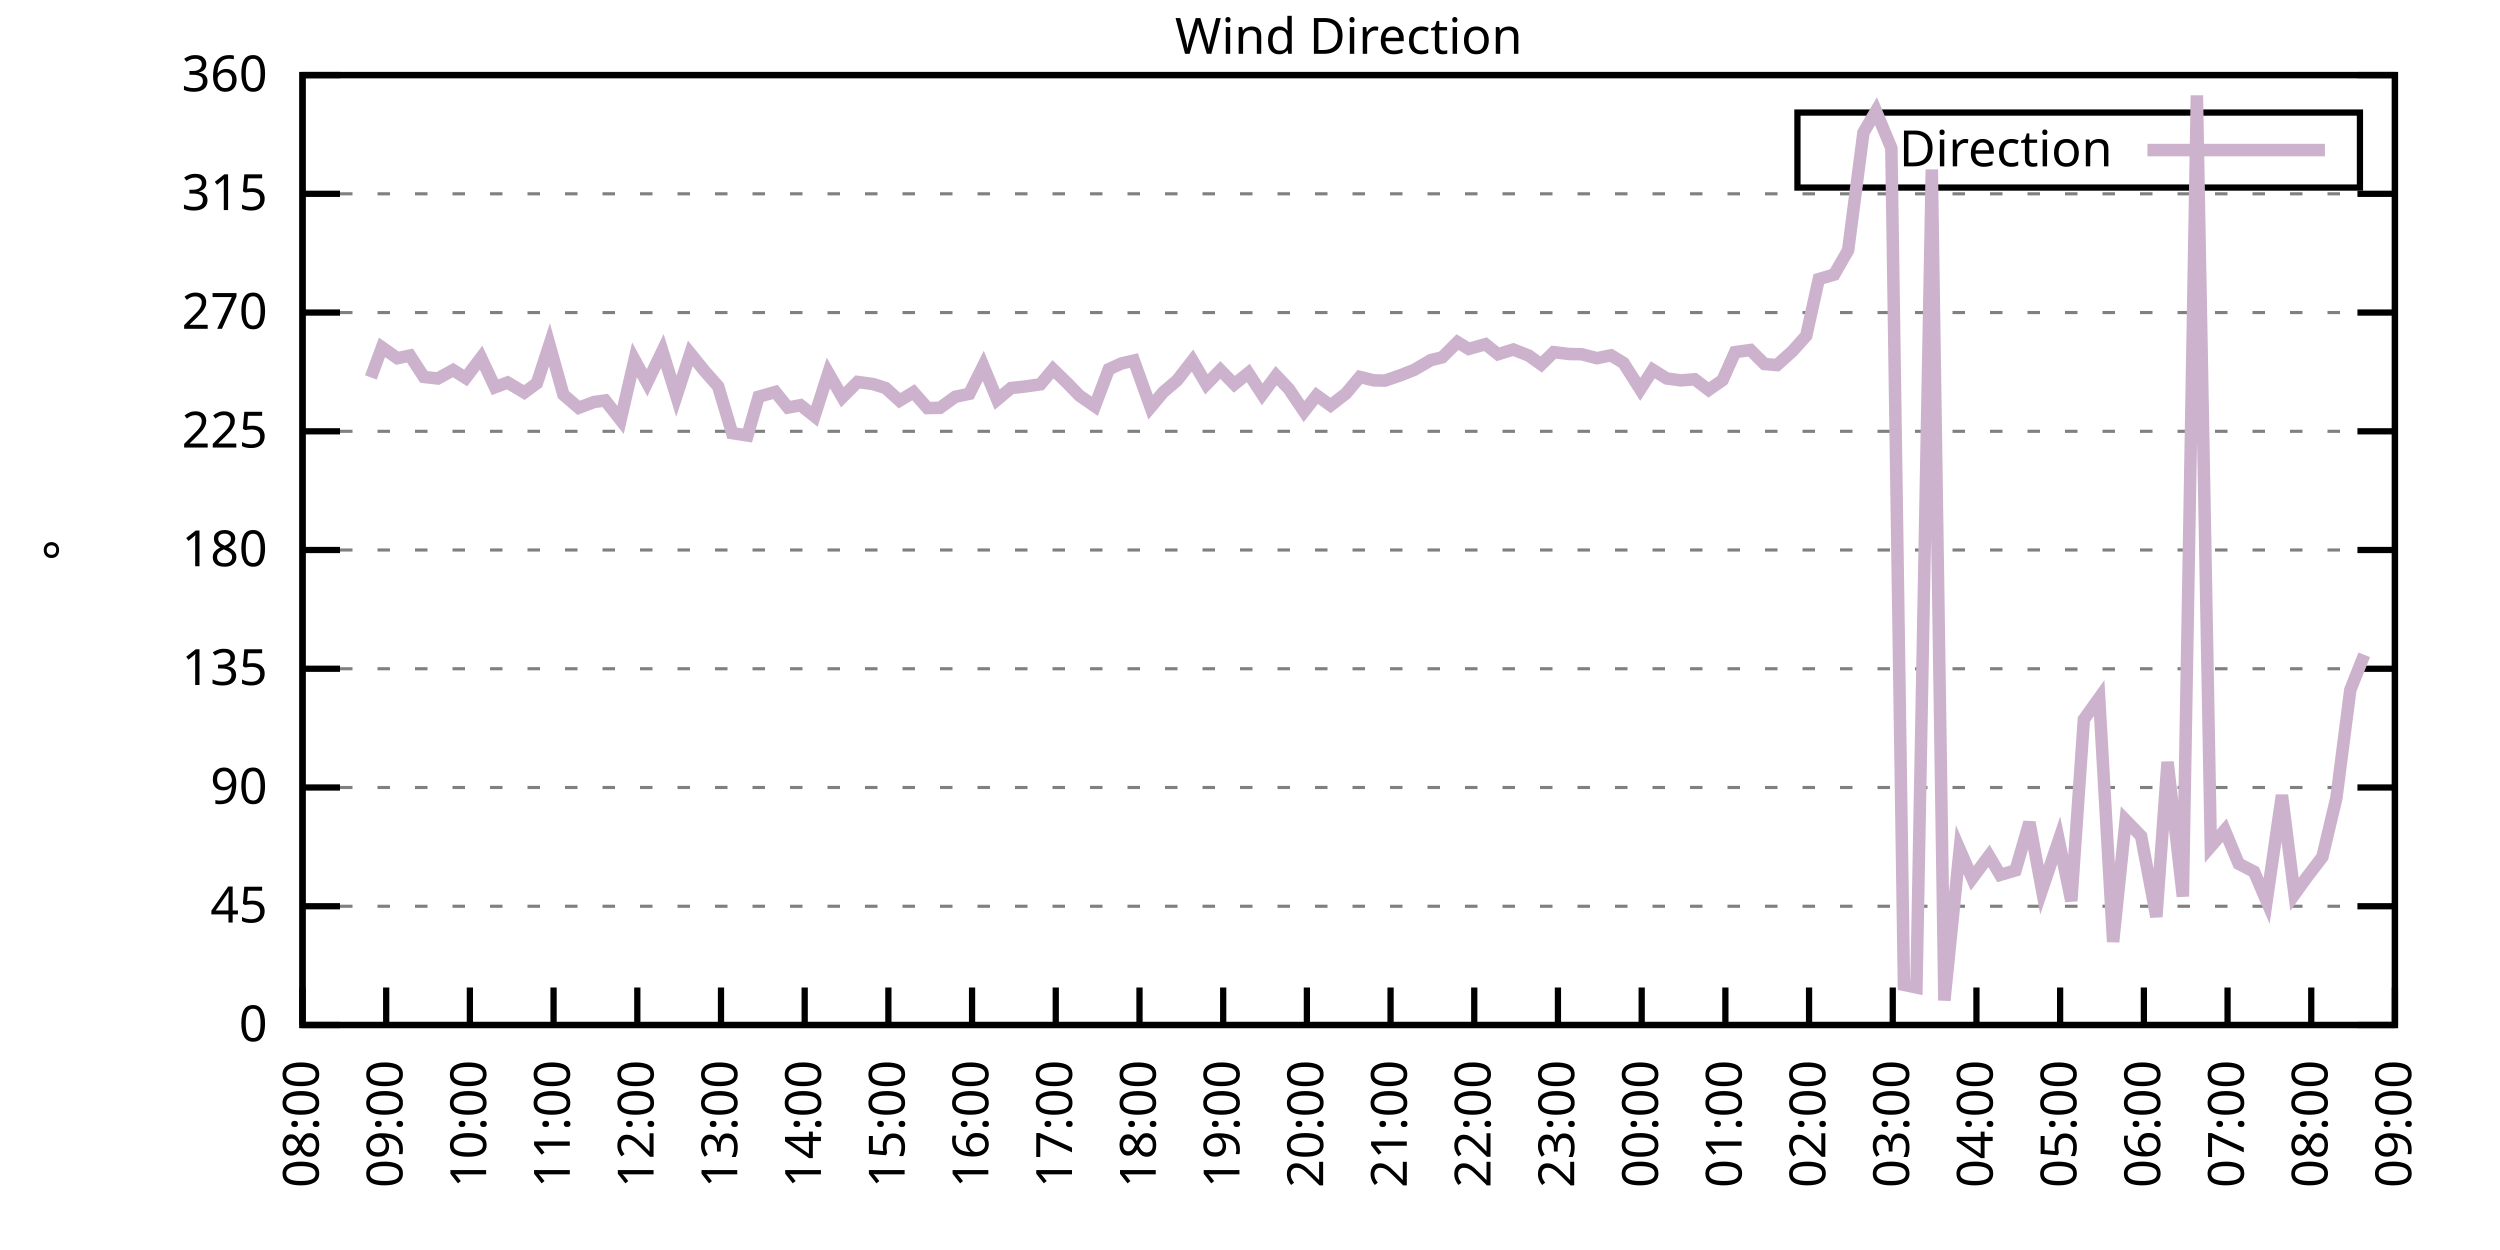
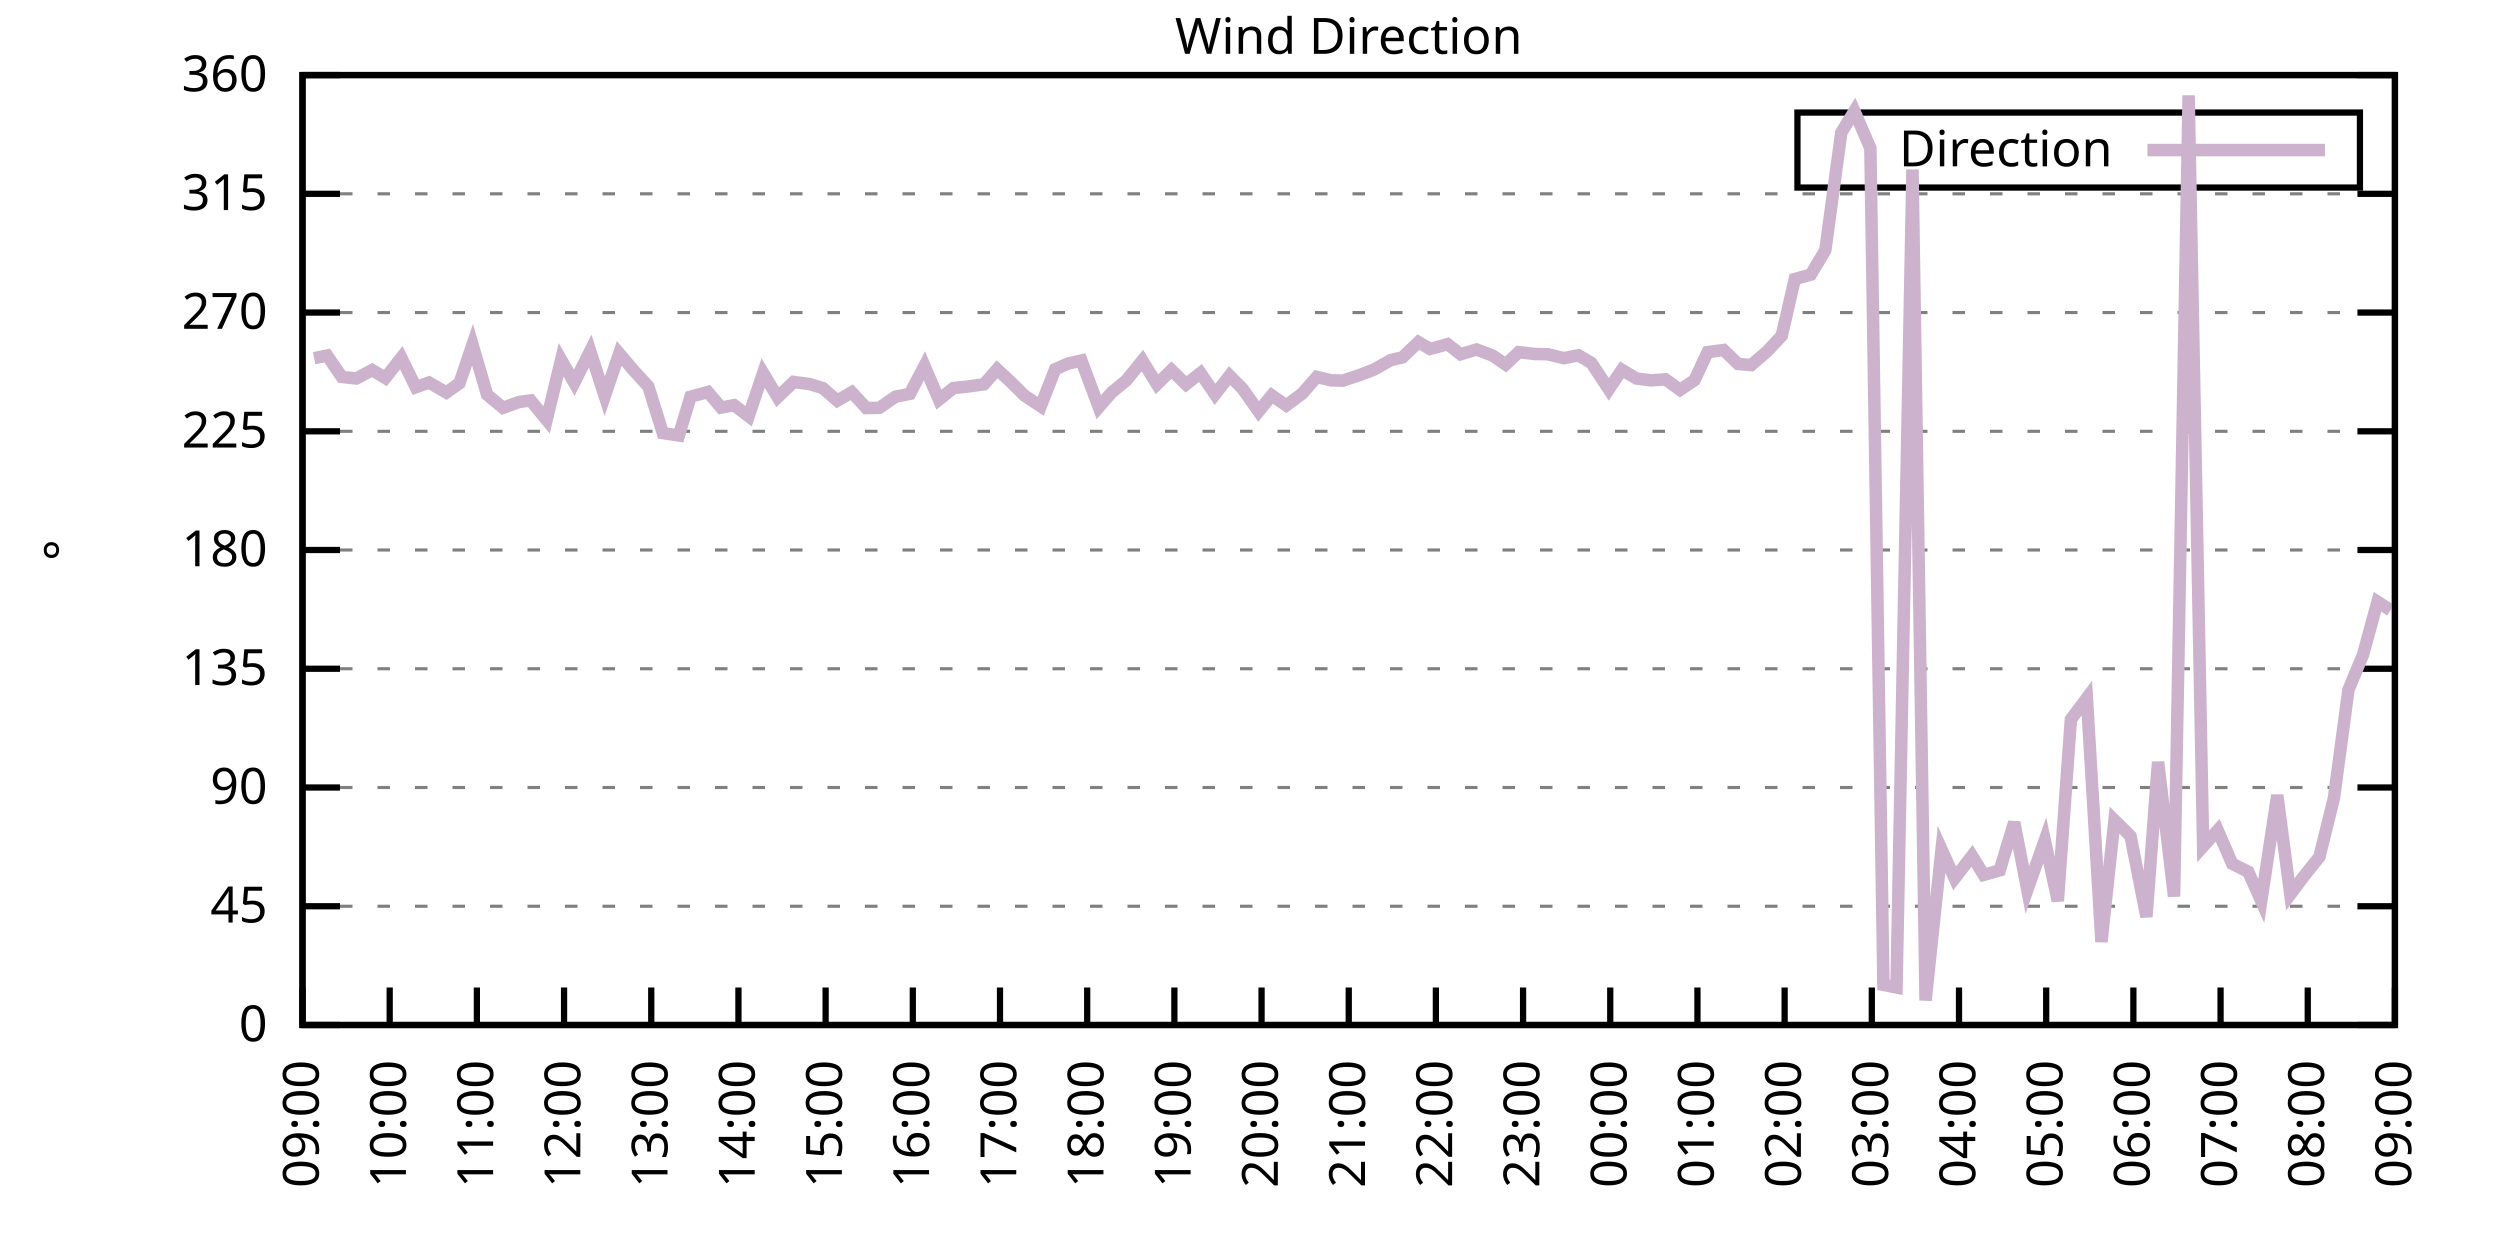
<svg xmlns="http://www.w3.org/2000/svg" xmlns:xlink="http://www.w3.org/1999/xlink" width="400" height="200" viewBox="0 0 400 200">
  <g id="gnuplot_canvas">
    <rect x="0" y="0" width="400" height="200" fill="none" />
    <defs>
      <circle id="gpDot" r="0.5" stroke-width="0.5" stroke="currentColor" />
      <path id="gpPt0" stroke-width="0.333" stroke="currentColor" d="M-1,0 h2 M0,-1 v2" />
      <path id="gpPt1" stroke-width="0.333" stroke="currentColor" d="M-1,-1 L1,1 M1,-1 L-1,1" />
      <path id="gpPt2" stroke-width="0.333" stroke="currentColor" d="M-1,0 L1,0 M0,-1 L0,1 M-1,-1 L1,1 M-1,1 L1,-1" />
      <rect id="gpPt3" stroke-width="0.333" stroke="currentColor" x="-1" y="-1" width="2" height="2" />
      <rect id="gpPt4" stroke-width="0.333" stroke="currentColor" fill="currentColor" x="-1" y="-1" width="2" height="2" />
      <circle id="gpPt5" stroke-width="0.333" stroke="currentColor" cx="0" cy="0" r="1" />
      <use xlink:href="#gpPt5" id="gpPt6" fill="currentColor" stroke="none" />
      <path id="gpPt7" stroke-width="0.333" stroke="currentColor" d="M0,-1.33 L-1.33,0.67 L1.33,0.67 z" />
      <use xlink:href="#gpPt7" id="gpPt8" fill="currentColor" stroke="none" />
      <use xlink:href="#gpPt7" id="gpPt9" stroke="currentColor" transform="rotate(180)" />
      <use xlink:href="#gpPt9" id="gpPt10" fill="currentColor" stroke="none" />
      <use xlink:href="#gpPt3" id="gpPt11" stroke="currentColor" transform="rotate(45)" />
      <use xlink:href="#gpPt11" id="gpPt12" fill="currentColor" stroke="none" />
      <path id="gpPt13" stroke-width="0.333" stroke="currentColor" d="M0,1.330 L1.265,0.411 L0.782,-1.067 L-0.782,-1.076 L-1.265,0.411 z" />
      <use xlink:href="#gpPt13" id="gpPt14" fill="currentColor" stroke="none" />
      <filter id="textbox" filterUnits="objectBoundingBox" x="0" y="0" height="1" width="1">
        <feFlood flood-color="white" flood-opacity="1" result="bgnd" />
        <feComposite in="SourceGraphic" in2="bgnd" operator="atop" />
      </filter>
      <filter id="greybox" filterUnits="objectBoundingBox" x="0" y="0" height="1" width="1">
        <feFlood flood-color="lightgrey" flood-opacity="1" result="grey" />
        <feComposite in="SourceGraphic" in2="grey" operator="atop" />
      </filter>
    </defs>
    <g fill="none" color="white" stroke="currentColor" stroke-width="1.00" stroke-linecap="butt" stroke-linejoin="miter">
</g>
    <g fill="none" color="black" stroke="currentColor" stroke-width="1.00" stroke-linecap="butt" stroke-linejoin="miter">
      <g stroke="none" shape-rendering="crispEdges">
        <polygon fill="rgb(255, 255, 255)" points="48.40,164.00 383.18,164.00 383.18,12.02 48.40,12.02 " />
      </g>
    </g>
    <g fill="none" color="black" stroke="currentColor" stroke-width="1.00" stroke-linecap="butt" stroke-linejoin="miter">
</g>
    <g fill="none" color="black" stroke="black" stroke-width="0.50" stroke-linecap="butt" stroke-linejoin="miter">
</g>
    <g fill="none" color="gray" stroke="currentColor" stroke-width="0.50" stroke-linecap="butt" stroke-linejoin="miter">
      <path stroke="gray" stroke-dasharray="2,4" class="gridline" d="M48.40,164.00 L383.19,164.00  " />
    </g>
    <g fill="none" color="gray" stroke="gray" stroke-width="1.00" stroke-linecap="butt" stroke-linejoin="miter">
</g>
    <g fill="none" color="black" stroke="currentColor" stroke-width="1.00" stroke-linecap="butt" stroke-linejoin="miter">
      <path stroke="black" d="M48.40,164.00 L54.40,164.00 M383.19,164.00 L377.19,164.00  " />
      <g transform="translate(42.80,166.60)" stroke="none" fill="black" font-family="Sans" font-size="8.00" text-anchor="end">
        <text>
          <tspan font-family="Sans"> 0</tspan>
        </text>
      </g>
    </g>
    <g fill="none" color="black" stroke="currentColor" stroke-width="1.00" stroke-linecap="butt" stroke-linejoin="miter">
</g>
    <g fill="none" color="black" stroke="black" stroke-width="0.50" stroke-linecap="butt" stroke-linejoin="miter">
</g>
    <g fill="none" color="gray" stroke="currentColor" stroke-width="0.50" stroke-linecap="butt" stroke-linejoin="miter">
      <path stroke="gray" stroke-dasharray="2,4" class="gridline" d="M48.40,145.00 L383.19,145.00  " />
    </g>
    <g fill="none" color="gray" stroke="gray" stroke-width="1.00" stroke-linecap="butt" stroke-linejoin="miter">
</g>
    <g fill="none" color="black" stroke="currentColor" stroke-width="1.00" stroke-linecap="butt" stroke-linejoin="miter">
      <path stroke="black" d="M48.40,145.00 L54.40,145.00 M383.19,145.00 L377.19,145.00  " />
      <g transform="translate(42.80,147.60)" stroke="none" fill="black" font-family="Sans" font-size="8.00" text-anchor="end">
        <text>
          <tspan font-family="Sans"> 45</tspan>
        </text>
      </g>
    </g>
    <g fill="none" color="black" stroke="currentColor" stroke-width="1.00" stroke-linecap="butt" stroke-linejoin="miter">
</g>
    <g fill="none" color="black" stroke="black" stroke-width="0.50" stroke-linecap="butt" stroke-linejoin="miter">
</g>
    <g fill="none" color="gray" stroke="currentColor" stroke-width="0.50" stroke-linecap="butt" stroke-linejoin="miter">
      <path stroke="gray" stroke-dasharray="2,4" class="gridline" d="M48.40,126.00 L383.19,126.00  " />
    </g>
    <g fill="none" color="gray" stroke="gray" stroke-width="1.00" stroke-linecap="butt" stroke-linejoin="miter">
</g>
    <g fill="none" color="black" stroke="currentColor" stroke-width="1.00" stroke-linecap="butt" stroke-linejoin="miter">
      <path stroke="black" d="M48.40,126.00 L54.40,126.00 M383.19,126.00 L377.19,126.00  " />
      <g transform="translate(42.80,128.60)" stroke="none" fill="black" font-family="Sans" font-size="8.00" text-anchor="end">
        <text>
          <tspan font-family="Sans"> 90</tspan>
        </text>
      </g>
    </g>
    <g fill="none" color="black" stroke="currentColor" stroke-width="1.00" stroke-linecap="butt" stroke-linejoin="miter">
</g>
    <g fill="none" color="black" stroke="black" stroke-width="0.50" stroke-linecap="butt" stroke-linejoin="miter">
</g>
    <g fill="none" color="gray" stroke="currentColor" stroke-width="0.50" stroke-linecap="butt" stroke-linejoin="miter">
      <path stroke="gray" stroke-dasharray="2,4" class="gridline" d="M48.40,107.00 L383.19,107.00  " />
    </g>
    <g fill="none" color="gray" stroke="gray" stroke-width="1.00" stroke-linecap="butt" stroke-linejoin="miter">
</g>
    <g fill="none" color="black" stroke="currentColor" stroke-width="1.00" stroke-linecap="butt" stroke-linejoin="miter">
      <path stroke="black" d="M48.40,107.00 L54.40,107.00 M383.19,107.00 L377.19,107.00  " />
      <g transform="translate(42.80,109.60)" stroke="none" fill="black" font-family="Sans" font-size="8.00" text-anchor="end">
        <text>
          <tspan font-family="Sans"> 135</tspan>
        </text>
      </g>
    </g>
    <g fill="none" color="black" stroke="currentColor" stroke-width="1.00" stroke-linecap="butt" stroke-linejoin="miter">
</g>
    <g fill="none" color="black" stroke="black" stroke-width="0.50" stroke-linecap="butt" stroke-linejoin="miter">
</g>
    <g fill="none" color="gray" stroke="currentColor" stroke-width="0.50" stroke-linecap="butt" stroke-linejoin="miter">
      <path stroke="gray" stroke-dasharray="2,4" class="gridline" d="M48.40,88.00 L383.19,88.00  " />
    </g>
    <g fill="none" color="gray" stroke="gray" stroke-width="1.00" stroke-linecap="butt" stroke-linejoin="miter">
</g>
    <g fill="none" color="black" stroke="currentColor" stroke-width="1.00" stroke-linecap="butt" stroke-linejoin="miter">
      <path stroke="black" d="M48.40,88.00 L54.40,88.00 M383.19,88.00 L377.19,88.00  " />
      <g transform="translate(42.80,90.60)" stroke="none" fill="black" font-family="Sans" font-size="8.00" text-anchor="end">
        <text>
          <tspan font-family="Sans"> 180</tspan>
        </text>
      </g>
    </g>
    <g fill="none" color="black" stroke="currentColor" stroke-width="1.00" stroke-linecap="butt" stroke-linejoin="miter">
</g>
    <g fill="none" color="black" stroke="black" stroke-width="0.50" stroke-linecap="butt" stroke-linejoin="miter">
</g>
    <g fill="none" color="gray" stroke="currentColor" stroke-width="0.50" stroke-linecap="butt" stroke-linejoin="miter">
      <path stroke="gray" stroke-dasharray="2,4" class="gridline" d="M48.40,69.01 L383.19,69.01  " />
    </g>
    <g fill="none" color="gray" stroke="gray" stroke-width="1.00" stroke-linecap="butt" stroke-linejoin="miter">
</g>
    <g fill="none" color="black" stroke="currentColor" stroke-width="1.00" stroke-linecap="butt" stroke-linejoin="miter">
      <path stroke="black" d="M48.40,69.01 L54.40,69.01 M383.19,69.01 L377.19,69.01  " />
      <g transform="translate(42.80,71.61)" stroke="none" fill="black" font-family="Sans" font-size="8.00" text-anchor="end">
        <text>
          <tspan font-family="Sans"> 225</tspan>
        </text>
      </g>
    </g>
    <g fill="none" color="black" stroke="currentColor" stroke-width="1.00" stroke-linecap="butt" stroke-linejoin="miter">
</g>
    <g fill="none" color="black" stroke="black" stroke-width="0.50" stroke-linecap="butt" stroke-linejoin="miter">
</g>
    <g fill="none" color="gray" stroke="currentColor" stroke-width="0.50" stroke-linecap="butt" stroke-linejoin="miter">
      <path stroke="gray" stroke-dasharray="2,4" class="gridline" d="M48.40,50.01 L383.19,50.01  " />
    </g>
    <g fill="none" color="gray" stroke="gray" stroke-width="1.00" stroke-linecap="butt" stroke-linejoin="miter">
</g>
    <g fill="none" color="black" stroke="currentColor" stroke-width="1.00" stroke-linecap="butt" stroke-linejoin="miter">
      <path stroke="black" d="M48.40,50.01 L54.40,50.01 M383.19,50.01 L377.19,50.01  " />
      <g transform="translate(42.80,52.61)" stroke="none" fill="black" font-family="Sans" font-size="8.00" text-anchor="end">
        <text>
          <tspan font-family="Sans"> 270</tspan>
        </text>
      </g>
    </g>
    <g fill="none" color="black" stroke="currentColor" stroke-width="1.00" stroke-linecap="butt" stroke-linejoin="miter">
</g>
    <g fill="none" color="black" stroke="black" stroke-width="0.50" stroke-linecap="butt" stroke-linejoin="miter">
</g>
    <g fill="none" color="gray" stroke="currentColor" stroke-width="0.50" stroke-linecap="butt" stroke-linejoin="miter">
      <path stroke="gray" stroke-dasharray="2,4" class="gridline" d="M48.40,31.01 L383.19,31.01  " />
    </g>
    <g fill="none" color="gray" stroke="gray" stroke-width="1.00" stroke-linecap="butt" stroke-linejoin="miter">
</g>
    <g fill="none" color="black" stroke="currentColor" stroke-width="1.00" stroke-linecap="butt" stroke-linejoin="miter">
      <path stroke="black" d="M48.40,31.01 L54.40,31.01 M383.19,31.01 L377.19,31.01  " />
      <g transform="translate(42.80,33.61)" stroke="none" fill="black" font-family="Sans" font-size="8.00" text-anchor="end">
        <text>
          <tspan font-family="Sans"> 315</tspan>
        </text>
      </g>
    </g>
    <g fill="none" color="black" stroke="currentColor" stroke-width="1.00" stroke-linecap="butt" stroke-linejoin="miter">
</g>
    <g fill="none" color="black" stroke="black" stroke-width="0.50" stroke-linecap="butt" stroke-linejoin="miter">
</g>
    <g fill="none" color="gray" stroke="currentColor" stroke-width="0.50" stroke-linecap="butt" stroke-linejoin="miter">
      <path stroke="gray" stroke-dasharray="2,4" class="gridline" d="M48.40,12.01 L383.19,12.01  " />
    </g>
    <g fill="none" color="gray" stroke="gray" stroke-width="1.00" stroke-linecap="butt" stroke-linejoin="miter">
</g>
    <g fill="none" color="black" stroke="currentColor" stroke-width="1.00" stroke-linecap="butt" stroke-linejoin="miter">
      <path stroke="black" d="M48.40,12.01 L54.40,12.01 M383.19,12.01 L377.19,12.01  " />
      <g transform="translate(42.80,14.61)" stroke="none" fill="black" font-family="Sans" font-size="8.00" text-anchor="end">
        <text>
          <tspan font-family="Sans"> 360</tspan>
        </text>
      </g>
    </g>
    <g fill="none" color="black" stroke="currentColor" stroke-width="1.00" stroke-linecap="butt" stroke-linejoin="miter">
      <path stroke="black" d="M48.40,164.00 L48.40,158.00  " />
      <g transform="translate(51.00,169.60) rotate(270.00)" stroke="none" fill="black" font-family="Sans" font-size="8.00" text-anchor="end">
        <text>
-           <tspan font-family="Sans">08:00</tspan>
-         </text>
-       </g>
-     </g>
-     <g fill="none" color="black" stroke="currentColor" stroke-width="1.00" stroke-linecap="butt" stroke-linejoin="miter">
-       <path stroke="black" d="M61.79,164.00 L61.79,158.00  " />
-       <g transform="translate(64.39,169.60) rotate(270.00)" stroke="none" fill="black" font-family="Sans" font-size="8.00" text-anchor="end">
-         <text>
          <tspan font-family="Sans">09:00</tspan>
        </text>
      </g>
    </g>
    <g fill="none" color="black" stroke="currentColor" stroke-width="1.00" stroke-linecap="butt" stroke-linejoin="miter">
-       <path stroke="black" d="M75.18,164.00 L75.18,158.00  " />
-       <g transform="translate(77.78,169.60) rotate(270.00)" stroke="none" fill="black" font-family="Sans" font-size="8.00" text-anchor="end">
+       <path stroke="black" d="M62.35,164.00 L62.35,158.00  " />
+       <g transform="translate(64.95,169.60) rotate(270.00)" stroke="none" fill="black" font-family="Sans" font-size="8.00" text-anchor="end">
        <text>
          <tspan font-family="Sans">10:00</tspan>
        </text>
      </g>
    </g>
    <g fill="none" color="black" stroke="currentColor" stroke-width="1.00" stroke-linecap="butt" stroke-linejoin="miter">
-       <path stroke="black" d="M88.57,164.00 L88.57,158.00  " />
-       <g transform="translate(91.17,169.60) rotate(270.00)" stroke="none" fill="black" font-family="Sans" font-size="8.00" text-anchor="end">
+       <path stroke="black" d="M76.30,164.00 L76.30,158.00  " />
+       <g transform="translate(78.90,169.60) rotate(270.00)" stroke="none" fill="black" font-family="Sans" font-size="8.00" text-anchor="end">
        <text>
          <tspan font-family="Sans">11:00</tspan>
        </text>
      </g>
    </g>
    <g fill="none" color="black" stroke="currentColor" stroke-width="1.00" stroke-linecap="butt" stroke-linejoin="miter">
-       <path stroke="black" d="M101.97,164.00 L101.97,158.00  " />
-       <g transform="translate(104.57,169.60) rotate(270.00)" stroke="none" fill="black" font-family="Sans" font-size="8.00" text-anchor="end">
+       <path stroke="black" d="M90.25,164.00 L90.25,158.00  " />
+       <g transform="translate(92.85,169.60) rotate(270.00)" stroke="none" fill="black" font-family="Sans" font-size="8.00" text-anchor="end">
        <text>
          <tspan font-family="Sans">12:00</tspan>
        </text>
      </g>
    </g>
    <g fill="none" color="black" stroke="currentColor" stroke-width="1.00" stroke-linecap="butt" stroke-linejoin="miter">
-       <path stroke="black" d="M115.36,164.00 L115.36,158.00  " />
-       <g transform="translate(117.96,169.60) rotate(270.00)" stroke="none" fill="black" font-family="Sans" font-size="8.00" text-anchor="end">
+       <path stroke="black" d="M104.20,164.00 L104.20,158.00  " />
+       <g transform="translate(106.80,169.60) rotate(270.00)" stroke="none" fill="black" font-family="Sans" font-size="8.00" text-anchor="end">
        <text>
          <tspan font-family="Sans">13:00</tspan>
        </text>
      </g>
    </g>
    <g fill="none" color="black" stroke="currentColor" stroke-width="1.00" stroke-linecap="butt" stroke-linejoin="miter">
-       <path stroke="black" d="M128.75,164.00 L128.75,158.00  " />
-       <g transform="translate(131.35,169.60) rotate(270.00)" stroke="none" fill="black" font-family="Sans" font-size="8.00" text-anchor="end">
+       <path stroke="black" d="M118.15,164.00 L118.15,158.00  " />
+       <g transform="translate(120.75,169.60) rotate(270.00)" stroke="none" fill="black" font-family="Sans" font-size="8.00" text-anchor="end">
        <text>
          <tspan font-family="Sans">14:00</tspan>
        </text>
      </g>
    </g>
    <g fill="none" color="black" stroke="currentColor" stroke-width="1.00" stroke-linecap="butt" stroke-linejoin="miter">
-       <path stroke="black" d="M142.14,164.00 L142.14,158.00  " />
-       <g transform="translate(144.74,169.60) rotate(270.00)" stroke="none" fill="black" font-family="Sans" font-size="8.00" text-anchor="end">
+       <path stroke="black" d="M132.10,164.00 L132.10,158.00  " />
+       <g transform="translate(134.70,169.60) rotate(270.00)" stroke="none" fill="black" font-family="Sans" font-size="8.00" text-anchor="end">
        <text>
          <tspan font-family="Sans">15:00</tspan>
        </text>
      </g>
    </g>
    <g fill="none" color="black" stroke="currentColor" stroke-width="1.00" stroke-linecap="butt" stroke-linejoin="miter">
-       <path stroke="black" d="M155.53,164.00 L155.53,158.00  " />
-       <g transform="translate(158.13,169.60) rotate(270.00)" stroke="none" fill="black" font-family="Sans" font-size="8.00" text-anchor="end">
+       <path stroke="black" d="M146.05,164.00 L146.05,158.00  " />
+       <g transform="translate(148.65,169.60) rotate(270.00)" stroke="none" fill="black" font-family="Sans" font-size="8.00" text-anchor="end">
        <text>
          <tspan font-family="Sans">16:00</tspan>
        </text>
      </g>
    </g>
    <g fill="none" color="black" stroke="currentColor" stroke-width="1.00" stroke-linecap="butt" stroke-linejoin="miter">
-       <path stroke="black" d="M168.92,164.00 L168.92,158.00  " />
-       <g transform="translate(171.52,169.60) rotate(270.00)" stroke="none" fill="black" font-family="Sans" font-size="8.00" text-anchor="end">
+       <path stroke="black" d="M160.00,164.00 L160.00,158.00  " />
+       <g transform="translate(162.60,169.60) rotate(270.00)" stroke="none" fill="black" font-family="Sans" font-size="8.00" text-anchor="end">
        <text>
          <tspan font-family="Sans">17:00</tspan>
        </text>
      </g>
    </g>
    <g fill="none" color="black" stroke="currentColor" stroke-width="1.00" stroke-linecap="butt" stroke-linejoin="miter">
-       <path stroke="black" d="M182.32,164.00 L182.32,158.00  " />
-       <g transform="translate(184.92,169.60) rotate(270.00)" stroke="none" fill="black" font-family="Sans" font-size="8.00" text-anchor="end">
+       <path stroke="black" d="M173.95,164.00 L173.95,158.00  " />
+       <g transform="translate(176.55,169.60) rotate(270.00)" stroke="none" fill="black" font-family="Sans" font-size="8.00" text-anchor="end">
        <text>
          <tspan font-family="Sans">18:00</tspan>
        </text>
      </g>
    </g>
    <g fill="none" color="black" stroke="currentColor" stroke-width="1.00" stroke-linecap="butt" stroke-linejoin="miter">
-       <path stroke="black" d="M195.71,164.00 L195.71,158.00  " />
-       <g transform="translate(198.31,169.60) rotate(270.00)" stroke="none" fill="black" font-family="Sans" font-size="8.00" text-anchor="end">
+       <path stroke="black" d="M187.90,164.00 L187.90,158.00  " />
+       <g transform="translate(190.50,169.60) rotate(270.00)" stroke="none" fill="black" font-family="Sans" font-size="8.00" text-anchor="end">
        <text>
          <tspan font-family="Sans">19:00</tspan>
        </text>
      </g>
    </g>
    <g fill="none" color="black" stroke="currentColor" stroke-width="1.00" stroke-linecap="butt" stroke-linejoin="miter">
-       <path stroke="black" d="M209.10,164.00 L209.10,158.00  " />
-       <g transform="translate(211.70,169.60) rotate(270.00)" stroke="none" fill="black" font-family="Sans" font-size="8.00" text-anchor="end">
+       <path stroke="black" d="M201.85,164.00 L201.85,158.00  " />
+       <g transform="translate(204.45,169.60) rotate(270.00)" stroke="none" fill="black" font-family="Sans" font-size="8.00" text-anchor="end">
        <text>
          <tspan font-family="Sans">20:00</tspan>
        </text>
      </g>
    </g>
    <g fill="none" color="black" stroke="currentColor" stroke-width="1.00" stroke-linecap="butt" stroke-linejoin="miter">
-       <path stroke="black" d="M222.49,164.00 L222.49,158.00  " />
-       <g transform="translate(225.09,169.60) rotate(270.00)" stroke="none" fill="black" font-family="Sans" font-size="8.00" text-anchor="end">
+       <path stroke="black" d="M215.80,164.00 L215.80,158.00  " />
+       <g transform="translate(218.40,169.60) rotate(270.00)" stroke="none" fill="black" font-family="Sans" font-size="8.00" text-anchor="end">
        <text>
          <tspan font-family="Sans">21:00</tspan>
        </text>
      </g>
    </g>
    <g fill="none" color="black" stroke="currentColor" stroke-width="1.00" stroke-linecap="butt" stroke-linejoin="miter">
-       <path stroke="black" d="M235.88,164.00 L235.88,158.00  " />
-       <g transform="translate(238.48,169.60) rotate(270.00)" stroke="none" fill="black" font-family="Sans" font-size="8.00" text-anchor="end">
+       <path stroke="black" d="M229.74,164.00 L229.74,158.00  " />
+       <g transform="translate(232.34,169.60) rotate(270.00)" stroke="none" fill="black" font-family="Sans" font-size="8.00" text-anchor="end">
        <text>
          <tspan font-family="Sans">22:00</tspan>
        </text>
      </g>
    </g>
    <g fill="none" color="black" stroke="currentColor" stroke-width="1.00" stroke-linecap="butt" stroke-linejoin="miter">
-       <path stroke="black" d="M249.27,164.00 L249.27,158.00  " />
-       <g transform="translate(251.87,169.60) rotate(270.00)" stroke="none" fill="black" font-family="Sans" font-size="8.00" text-anchor="end">
+       <path stroke="black" d="M243.69,164.00 L243.69,158.00  " />
+       <g transform="translate(246.29,169.60) rotate(270.00)" stroke="none" fill="black" font-family="Sans" font-size="8.00" text-anchor="end">
        <text>
          <tspan font-family="Sans">23:00</tspan>
        </text>
      </g>
    </g>
    <g fill="none" color="black" stroke="currentColor" stroke-width="1.00" stroke-linecap="butt" stroke-linejoin="miter">
-       <path stroke="black" d="M262.67,164.00 L262.67,158.00  " />
-       <g transform="translate(265.27,169.60) rotate(270.00)" stroke="none" fill="black" font-family="Sans" font-size="8.00" text-anchor="end">
+       <path stroke="black" d="M257.64,164.00 L257.64,158.00  " />
+       <g transform="translate(260.24,169.60) rotate(270.00)" stroke="none" fill="black" font-family="Sans" font-size="8.00" text-anchor="end">
        <text>
          <tspan font-family="Sans">00:00</tspan>
        </text>
      </g>
    </g>
    <g fill="none" color="black" stroke="currentColor" stroke-width="1.00" stroke-linecap="butt" stroke-linejoin="miter">
-       <path stroke="black" d="M276.06,164.00 L276.06,158.00  " />
-       <g transform="translate(278.66,169.60) rotate(270.00)" stroke="none" fill="black" font-family="Sans" font-size="8.00" text-anchor="end">
+       <path stroke="black" d="M271.59,164.00 L271.59,158.00  " />
+       <g transform="translate(274.19,169.60) rotate(270.00)" stroke="none" fill="black" font-family="Sans" font-size="8.00" text-anchor="end">
        <text>
          <tspan font-family="Sans">01:00</tspan>
        </text>
      </g>
    </g>
    <g fill="none" color="black" stroke="currentColor" stroke-width="1.00" stroke-linecap="butt" stroke-linejoin="miter">
-       <path stroke="black" d="M289.45,164.00 L289.45,158.00  " />
-       <g transform="translate(292.05,169.60) rotate(270.00)" stroke="none" fill="black" font-family="Sans" font-size="8.00" text-anchor="end">
+       <path stroke="black" d="M285.54,164.00 L285.54,158.00  " />
+       <g transform="translate(288.14,169.60) rotate(270.00)" stroke="none" fill="black" font-family="Sans" font-size="8.00" text-anchor="end">
        <text>
          <tspan font-family="Sans">02:00</tspan>
        </text>
      </g>
    </g>
    <g fill="none" color="black" stroke="currentColor" stroke-width="1.00" stroke-linecap="butt" stroke-linejoin="miter">
-       <path stroke="black" d="M302.84,164.00 L302.84,158.00  " />
-       <g transform="translate(305.44,169.60) rotate(270.00)" stroke="none" fill="black" font-family="Sans" font-size="8.00" text-anchor="end">
+       <path stroke="black" d="M299.49,164.00 L299.49,158.00  " />
+       <g transform="translate(302.09,169.60) rotate(270.00)" stroke="none" fill="black" font-family="Sans" font-size="8.00" text-anchor="end">
        <text>
          <tspan font-family="Sans">03:00</tspan>
        </text>
      </g>
    </g>
    <g fill="none" color="black" stroke="currentColor" stroke-width="1.00" stroke-linecap="butt" stroke-linejoin="miter">
-       <path stroke="black" d="M316.23,164.00 L316.23,158.00  " />
-       <g transform="translate(318.83,169.60) rotate(270.00)" stroke="none" fill="black" font-family="Sans" font-size="8.00" text-anchor="end">
+       <path stroke="black" d="M313.44,164.00 L313.44,158.00  " />
+       <g transform="translate(316.04,169.60) rotate(270.00)" stroke="none" fill="black" font-family="Sans" font-size="8.00" text-anchor="end">
        <text>
          <tspan font-family="Sans">04:00</tspan>
        </text>
      </g>
    </g>
    <g fill="none" color="black" stroke="currentColor" stroke-width="1.00" stroke-linecap="butt" stroke-linejoin="miter">
-       <path stroke="black" d="M329.62,164.00 L329.62,158.00  " />
-       <g transform="translate(332.22,169.60) rotate(270.00)" stroke="none" fill="black" font-family="Sans" font-size="8.00" text-anchor="end">
+       <path stroke="black" d="M327.39,164.00 L327.39,158.00  " />
+       <g transform="translate(329.99,169.60) rotate(270.00)" stroke="none" fill="black" font-family="Sans" font-size="8.00" text-anchor="end">
        <text>
          <tspan font-family="Sans">05:00</tspan>
        </text>
      </g>
    </g>
    <g fill="none" color="black" stroke="currentColor" stroke-width="1.00" stroke-linecap="butt" stroke-linejoin="miter">
-       <path stroke="black" d="M343.02,164.00 L343.02,158.00  " />
-       <g transform="translate(345.62,169.60) rotate(270.00)" stroke="none" fill="black" font-family="Sans" font-size="8.00" text-anchor="end">
+       <path stroke="black" d="M341.34,164.00 L341.34,158.00  " />
+       <g transform="translate(343.94,169.60) rotate(270.00)" stroke="none" fill="black" font-family="Sans" font-size="8.00" text-anchor="end">
        <text>
          <tspan font-family="Sans">06:00</tspan>
        </text>
      </g>
    </g>
    <g fill="none" color="black" stroke="currentColor" stroke-width="1.00" stroke-linecap="butt" stroke-linejoin="miter">
-       <path stroke="black" d="M356.41,164.00 L356.41,158.00  " />
-       <g transform="translate(359.01,169.60) rotate(270.00)" stroke="none" fill="black" font-family="Sans" font-size="8.00" text-anchor="end">
+       <path stroke="black" d="M355.29,164.00 L355.29,158.00  " />
+       <g transform="translate(357.89,169.60) rotate(270.00)" stroke="none" fill="black" font-family="Sans" font-size="8.00" text-anchor="end">
        <text>
          <tspan font-family="Sans">07:00</tspan>
        </text>
      </g>
    </g>
    <g fill="none" color="black" stroke="currentColor" stroke-width="1.00" stroke-linecap="butt" stroke-linejoin="miter">
-       <path stroke="black" d="M369.80,164.00 L369.80,158.00  " />
-       <g transform="translate(372.40,169.60) rotate(270.00)" stroke="none" fill="black" font-family="Sans" font-size="8.00" text-anchor="end">
+       <path stroke="black" d="M369.24,164.00 L369.24,158.00  " />
+       <g transform="translate(371.84,169.60) rotate(270.00)" stroke="none" fill="black" font-family="Sans" font-size="8.00" text-anchor="end">
        <text>
          <tspan font-family="Sans">08:00</tspan>
        </text>
      </g>
    </g>
    <g fill="none" color="black" stroke="currentColor" stroke-width="1.00" stroke-linecap="butt" stroke-linejoin="miter">
      <path stroke="black" d="M383.19,164.00 L383.19,158.00  " />
      <g transform="translate(385.79,169.60) rotate(270.00)" stroke="none" fill="black" font-family="Sans" font-size="8.00" text-anchor="end">
        <text>
          <tspan font-family="Sans">09:00</tspan>
        </text>
      </g>
    </g>
    <g fill="none" color="black" stroke="currentColor" stroke-width="1.00" stroke-linecap="butt" stroke-linejoin="miter">
</g>
    <g fill="none" color="black" stroke="currentColor" stroke-width="1.00" stroke-linecap="butt" stroke-linejoin="miter">
      <path stroke="black" d="M48.40,12.01 L48.40,164.00 L383.19,164.00 L383.19,12.01 L48.40,12.01 Z  " />
    </g>
    <g fill="none" color="black" stroke="currentColor" stroke-width="1.00" stroke-linecap="butt" stroke-linejoin="miter">
</g>
    <g fill="none" color="black" stroke="currentColor" stroke-width="1.00" stroke-linecap="butt" stroke-linejoin="miter">
      <path stroke="black" d="M287.59,30.01 L287.59,18.01 L377.59,18.01 L377.59,30.01 L287.59,30.01 Z  " />
    </g>
    <g id="Wind_direction_plot_1">
      <g fill="none" color="white" stroke="black" stroke-width="2.00" stroke-linecap="butt" stroke-linejoin="miter">
</g>
      <g fill="none" color="black" stroke="currentColor" stroke-width="2.00" stroke-linecap="butt" stroke-linejoin="miter">
        <g transform="translate(337.99,26.61)" stroke="none" fill="black" font-family="Sans" font-size="8.00" text-anchor="end">
          <text>
            <tspan font-family="Sans">Direction</tspan>
          </text>
        </g>
      </g>
      <g fill="none" color="black" stroke="currentColor" stroke-width="2.00" stroke-linecap="butt" stroke-linejoin="miter">
-         <path stroke="rgb(204, 178, 204)" d="M343.59,24.01 L371.99,24.01 M59.34,60.39 L61.12,55.58 L63.58,57.31 L65.59,56.89 L67.82,60.31 L70.05,60.56   L72.50,59.21 L74.51,60.48 L76.97,57.23 L79.20,61.96 L81.21,61.20 L83.89,62.80 L85.90,61.32 L87.91,55.16   L90.14,63.14 L92.59,65.25 L95.05,64.32 L96.83,64.07 L99.29,67.19 L101.52,57.56 L103.53,61.24 L105.98,56.17   L108.22,63.39 L110.45,56.55 L112.68,59.30 L114.91,61.83 L117.14,69.30 L119.60,69.68 L121.38,63.48 L124.06,62.72   L126.07,65.21 L128.08,64.83 L130.31,66.60 L132.54,59.68 L134.78,63.56 L137.23,61.11 L139.69,61.45 L141.69,62.08   L143.93,64.11 L146.16,62.76 L148.39,65.29 L150.40,65.25 L152.85,63.48 L155.09,63.01 L157.32,58.54 L159.55,63.94   L161.78,62.08 L163.79,61.87 L166.47,61.49 L168.48,59.08 L170.71,61.24 L172.72,63.31 L175.17,65.00 L177.41,59.08   L179.41,58.16 L181.42,57.69 L184.10,65.16 L186.11,62.76 L188.34,60.86 L190.80,57.69 L193.03,61.49 L195.26,59.21   L197.49,61.49 L199.73,59.68 L201.96,63.10 L204.19,60.10 L206.20,62.21 L208.65,65.84 L210.66,63.26 L212.89,64.87   L215.35,62.97 L217.58,60.31 L219.81,60.86 L221.60,60.90 L224.28,59.97 L226.29,59.17 L228.96,57.61 L230.75,57.18   L233.20,54.74 L234.99,55.83 L237.67,55.07 L239.68,56.68 L242.13,55.92 L244.59,56.89 L246.60,58.32 L248.60,56.34   L251.06,56.64 L253.07,56.68 L255.52,57.31 L257.76,56.85 L259.76,58.07 L262.44,62.29 L264.45,59.17 L266.68,60.56   L268.92,60.86 L271.15,60.69 L273.38,62.38 L275.61,60.82 L277.62,56.34 L280.07,56.00 L282.31,58.24 L284.32,58.41   L286.77,56.21 L289.00,53.72 L291.01,44.65 L293.47,43.93 L295.70,40.04 L298.15,21.21 L300.16,17.79 L302.62,23.70   L304.63,157.58 L306.63,158.00 L309.09,27.12 L311.10,160.07 L313.55,135.92 L315.56,140.53 L318.24,136.94 L320.03,139.98   L322.48,139.26 L324.71,131.58 L326.72,142.38 L329.40,134.45 L331.41,144.16 L333.42,115.11 L335.87,111.69 L338.10,150.70   L340.11,131.24 L342.57,133.77 L345.02,146.69 L346.81,121.91 L349.26,143.44 L351.50,15.26 L353.73,135.42 L355.96,132.84   L358.19,138.20 L360.65,139.47 L362.66,144.16 L365.11,127.23 L367.12,143.10 L369.13,140.31 L371.58,137.11 L373.82,127.69   L376.05,110.38 L378.28,104.77  " />
+         <path stroke="rgb(204, 178, 204)" d="M343.59,24.01 L371.99,24.01 M50.26,57.31 L52.35,56.89 L54.68,60.31 L57.00,60.56 L59.56,59.21 L61.65,60.48   L64.21,57.23 L66.53,61.96 L68.63,61.20 L71.42,62.80 L73.51,61.32 L75.60,55.16 L77.93,63.14 L80.48,65.25   L83.04,64.32 L84.90,64.07 L87.46,67.19 L89.78,57.56 L91.88,61.24 L94.43,56.17 L96.76,63.39 L99.08,56.55   L101.41,59.30 L103.73,61.83 L106.06,69.30 L108.62,69.68 L110.48,63.48 L113.27,62.72 L115.36,65.21 L117.45,64.83   L119.78,66.60 L122.10,59.68 L124.43,63.56 L126.98,61.11 L129.54,61.45 L131.63,62.08 L133.96,64.11 L136.28,62.76   L138.61,65.29 L140.70,65.25 L143.26,63.48 L145.58,63.01 L147.91,58.54 L150.23,63.94 L152.56,62.08 L154.65,61.87   L157.44,61.49 L159.53,59.08 L161.86,61.24 L163.95,63.31 L166.51,65.00 L168.83,59.08 L170.92,58.16 L173.02,57.69   L175.81,65.16 L177.90,62.76 L180.22,60.86 L182.78,57.69 L185.11,61.49 L187.43,59.21 L189.76,61.49 L192.08,59.68   L194.41,63.10 L196.73,60.10 L198.82,62.21 L201.38,65.84 L203.47,63.26 L205.80,64.87 L208.36,62.97 L210.68,60.31   L213.01,60.86 L214.87,60.90 L217.65,59.97 L219.75,59.17 L222.54,57.61 L224.40,57.18 L226.95,54.74 L228.81,55.83   L231.60,55.07 L233.70,56.68 L236.25,55.92 L238.81,56.89 L240.90,58.32 L243.00,56.34 L245.55,56.64 L247.65,56.68   L250.20,57.31 L252.53,56.85 L254.62,58.07 L257.41,62.29 L259.50,59.17 L261.83,60.56 L264.15,60.86 L266.48,60.69   L268.80,62.38 L271.13,60.82 L273.22,56.34 L275.78,56.00 L278.10,58.24 L280.20,58.41 L282.75,56.21 L285.08,53.72   L287.17,44.65 L289.73,43.93 L292.05,40.04 L294.61,21.21 L296.70,17.79 L299.26,23.70 L301.35,157.58 L303.44,158.00   L306.00,27.12 L308.09,160.07 L310.65,135.92 L312.74,140.53 L315.53,136.94 L317.39,139.98 L319.95,139.26 L322.28,131.58   L324.37,142.38 L327.16,134.45 L329.25,144.16 L331.34,115.11 L333.90,111.69 L336.23,150.70 L338.32,131.24 L340.88,133.77   L343.43,146.69 L345.29,121.91 L347.85,143.44 L350.18,15.26 L352.50,135.42 L354.83,132.84 L357.15,138.20 L359.71,139.47   L361.80,144.16 L364.36,127.23 L366.45,143.10 L368.54,140.31 L371.10,137.11 L373.43,127.69 L375.75,110.38 L378.08,104.77   L380.40,96.28 L382.49,97.63  " />
      </g>
    </g>
    <g fill="none" color="black" stroke="currentColor" stroke-width="2.00" stroke-linecap="butt" stroke-linejoin="miter">
</g>
    <g fill="none" color="black" stroke="black" stroke-width="1.00" stroke-linecap="butt" stroke-linejoin="miter">
</g>
    <g fill="none" color="black" stroke="currentColor" stroke-width="1.00" stroke-linecap="butt" stroke-linejoin="miter">
      <path stroke="black" d="M48.40,12.01 L48.40,164.00 L383.19,164.00 L383.19,12.01 L48.40,12.01 Z  " />
      <g transform="translate(12.80,88.01) rotate(270.00)" stroke="none" fill="black" font-family="Sans" font-size="8.00" text-anchor="middle">
        <text>
          <tspan font-family="Sans">°</tspan>
        </text>
      </g>
    </g>
    <g fill="none" color="black" stroke="currentColor" stroke-width="1.00" stroke-linecap="butt" stroke-linejoin="miter">
</g>
    <g fill="none" color="black" stroke="currentColor" stroke-width="1.00" stroke-linecap="butt" stroke-linejoin="miter">
      <g transform="translate(215.79,8.61)" stroke="none" fill="black" font-family="Sans" font-size="8.00" text-anchor="middle">
        <text>
          <tspan font-family="Sans">Wind Direction</tspan>
        </text>
      </g>
    </g>
    <g fill="none" color="black" stroke="currentColor" stroke-width="1.00" stroke-linecap="butt" stroke-linejoin="miter">
</g>
  </g>
</svg>
